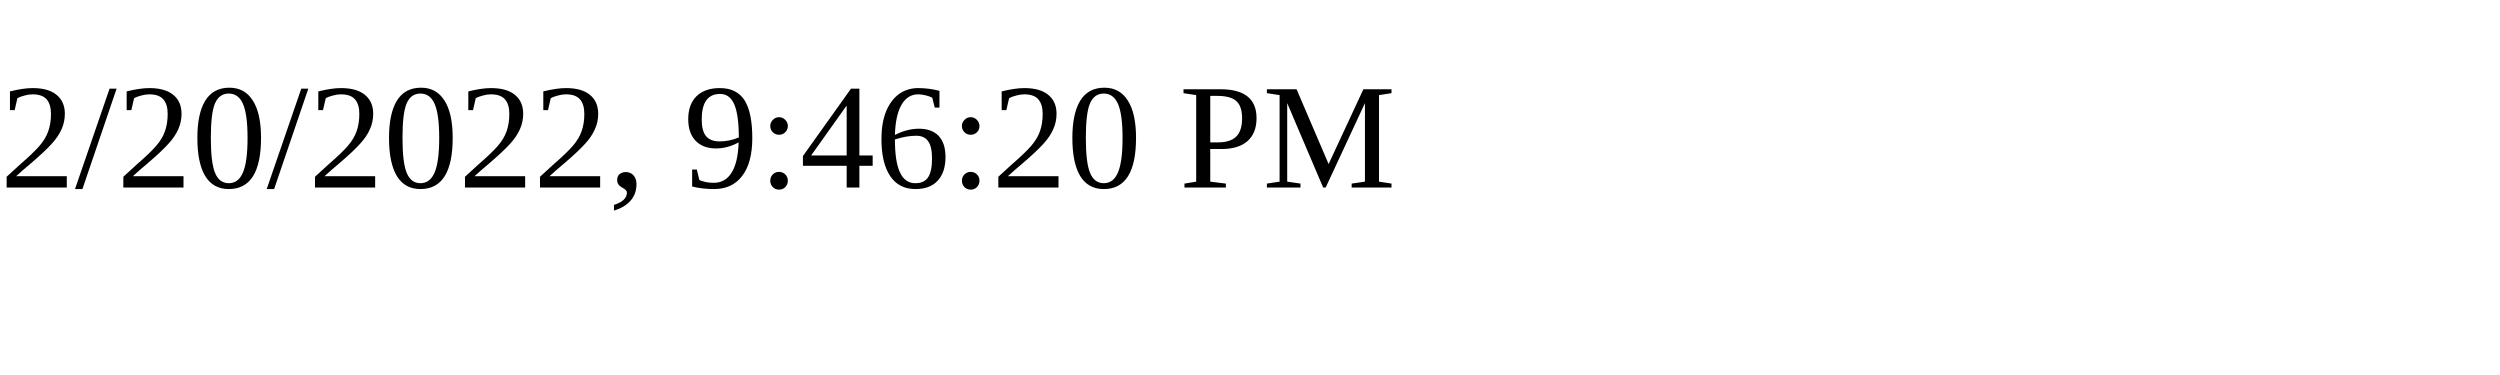
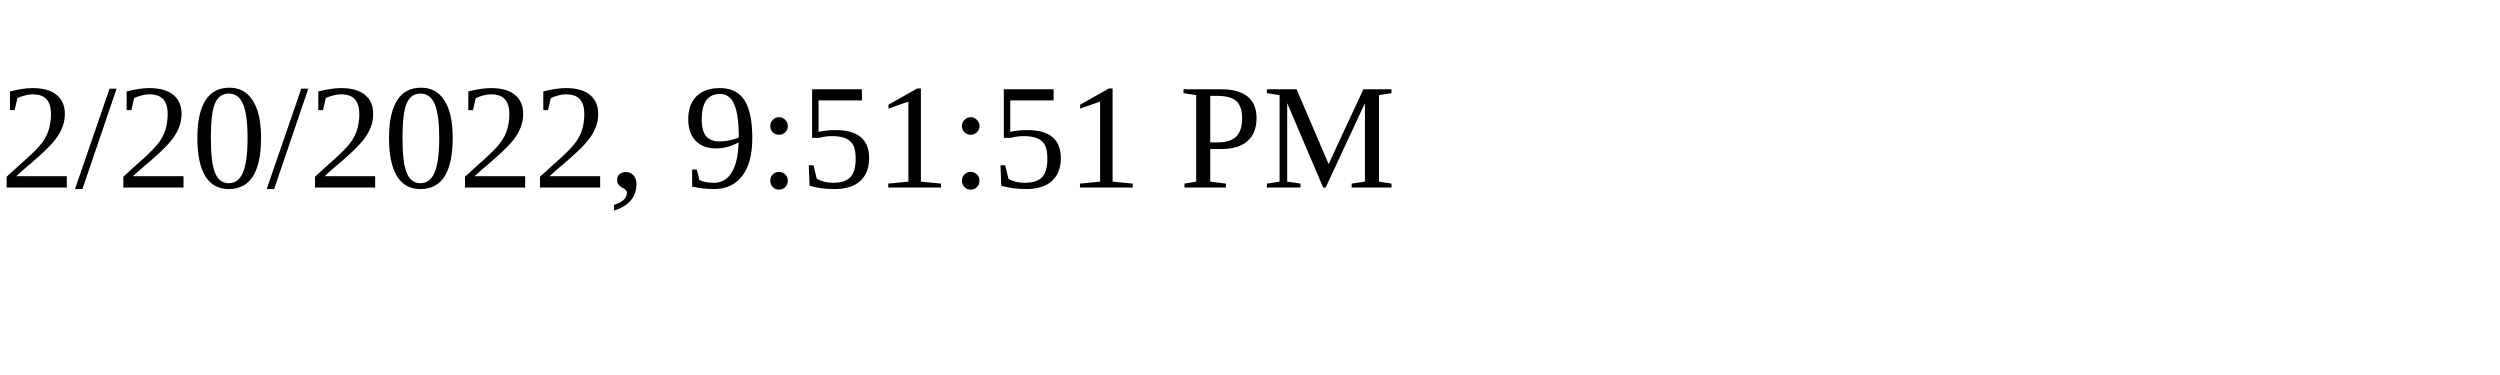
<svg xmlns="http://www.w3.org/2000/svg" height="30" width="200">
-   <text x="0" y="15">2/20/2022, 9:46:20 PM</text>
+   <text x="0" y="15">2/20/2022, 9:51:51 PM</text>
</svg>
